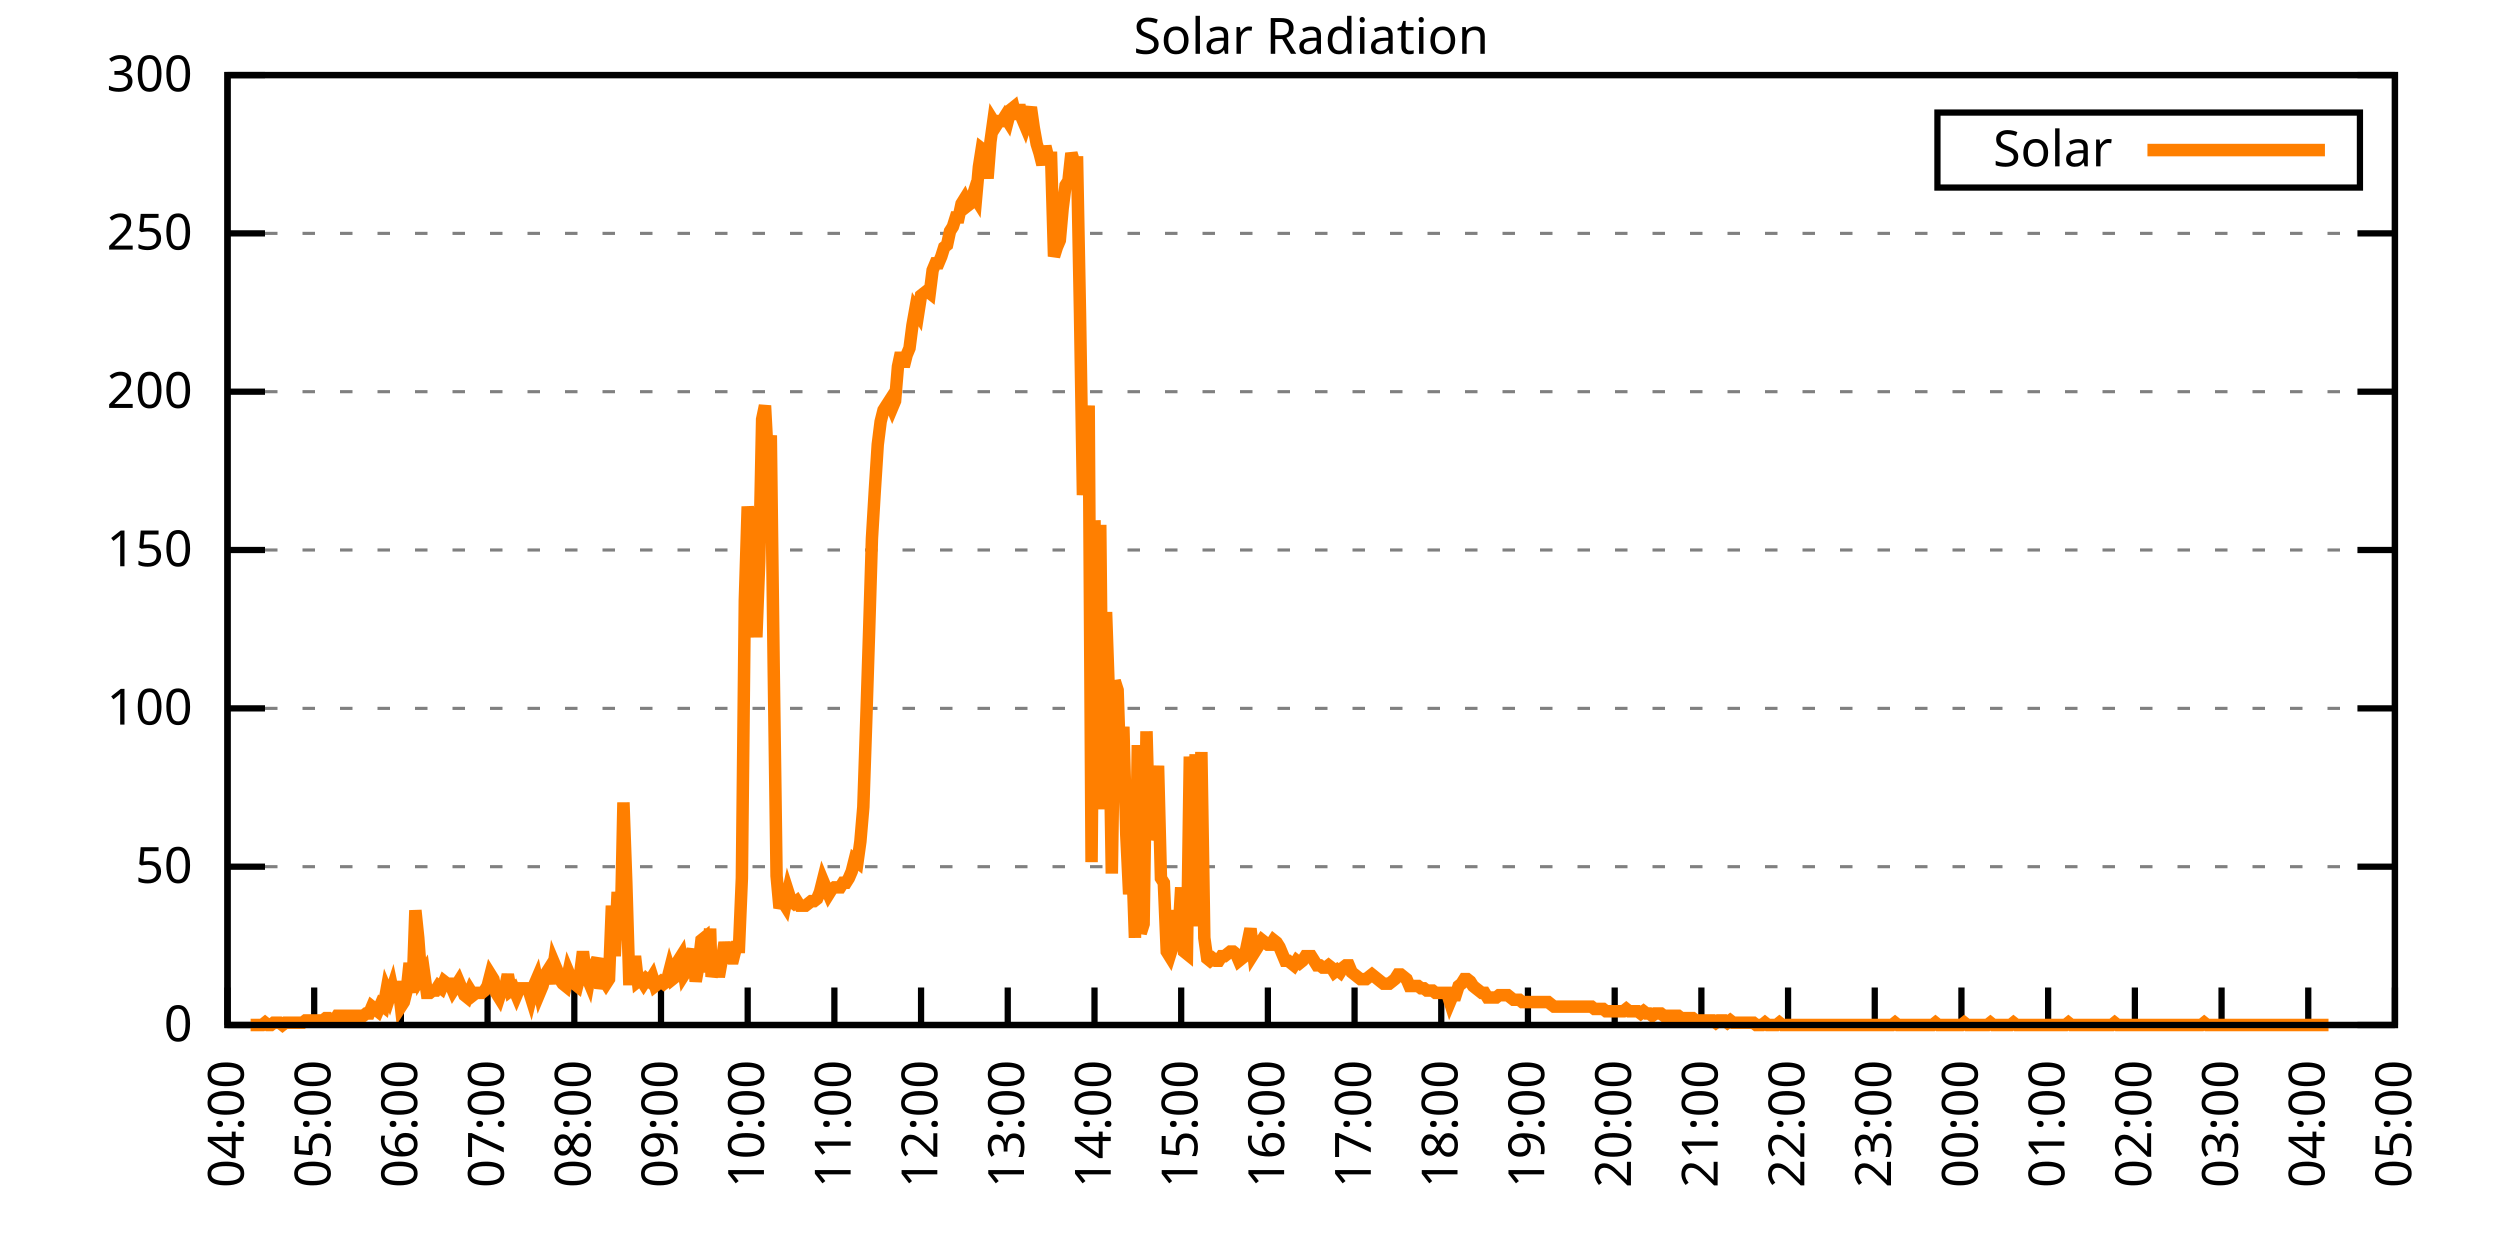
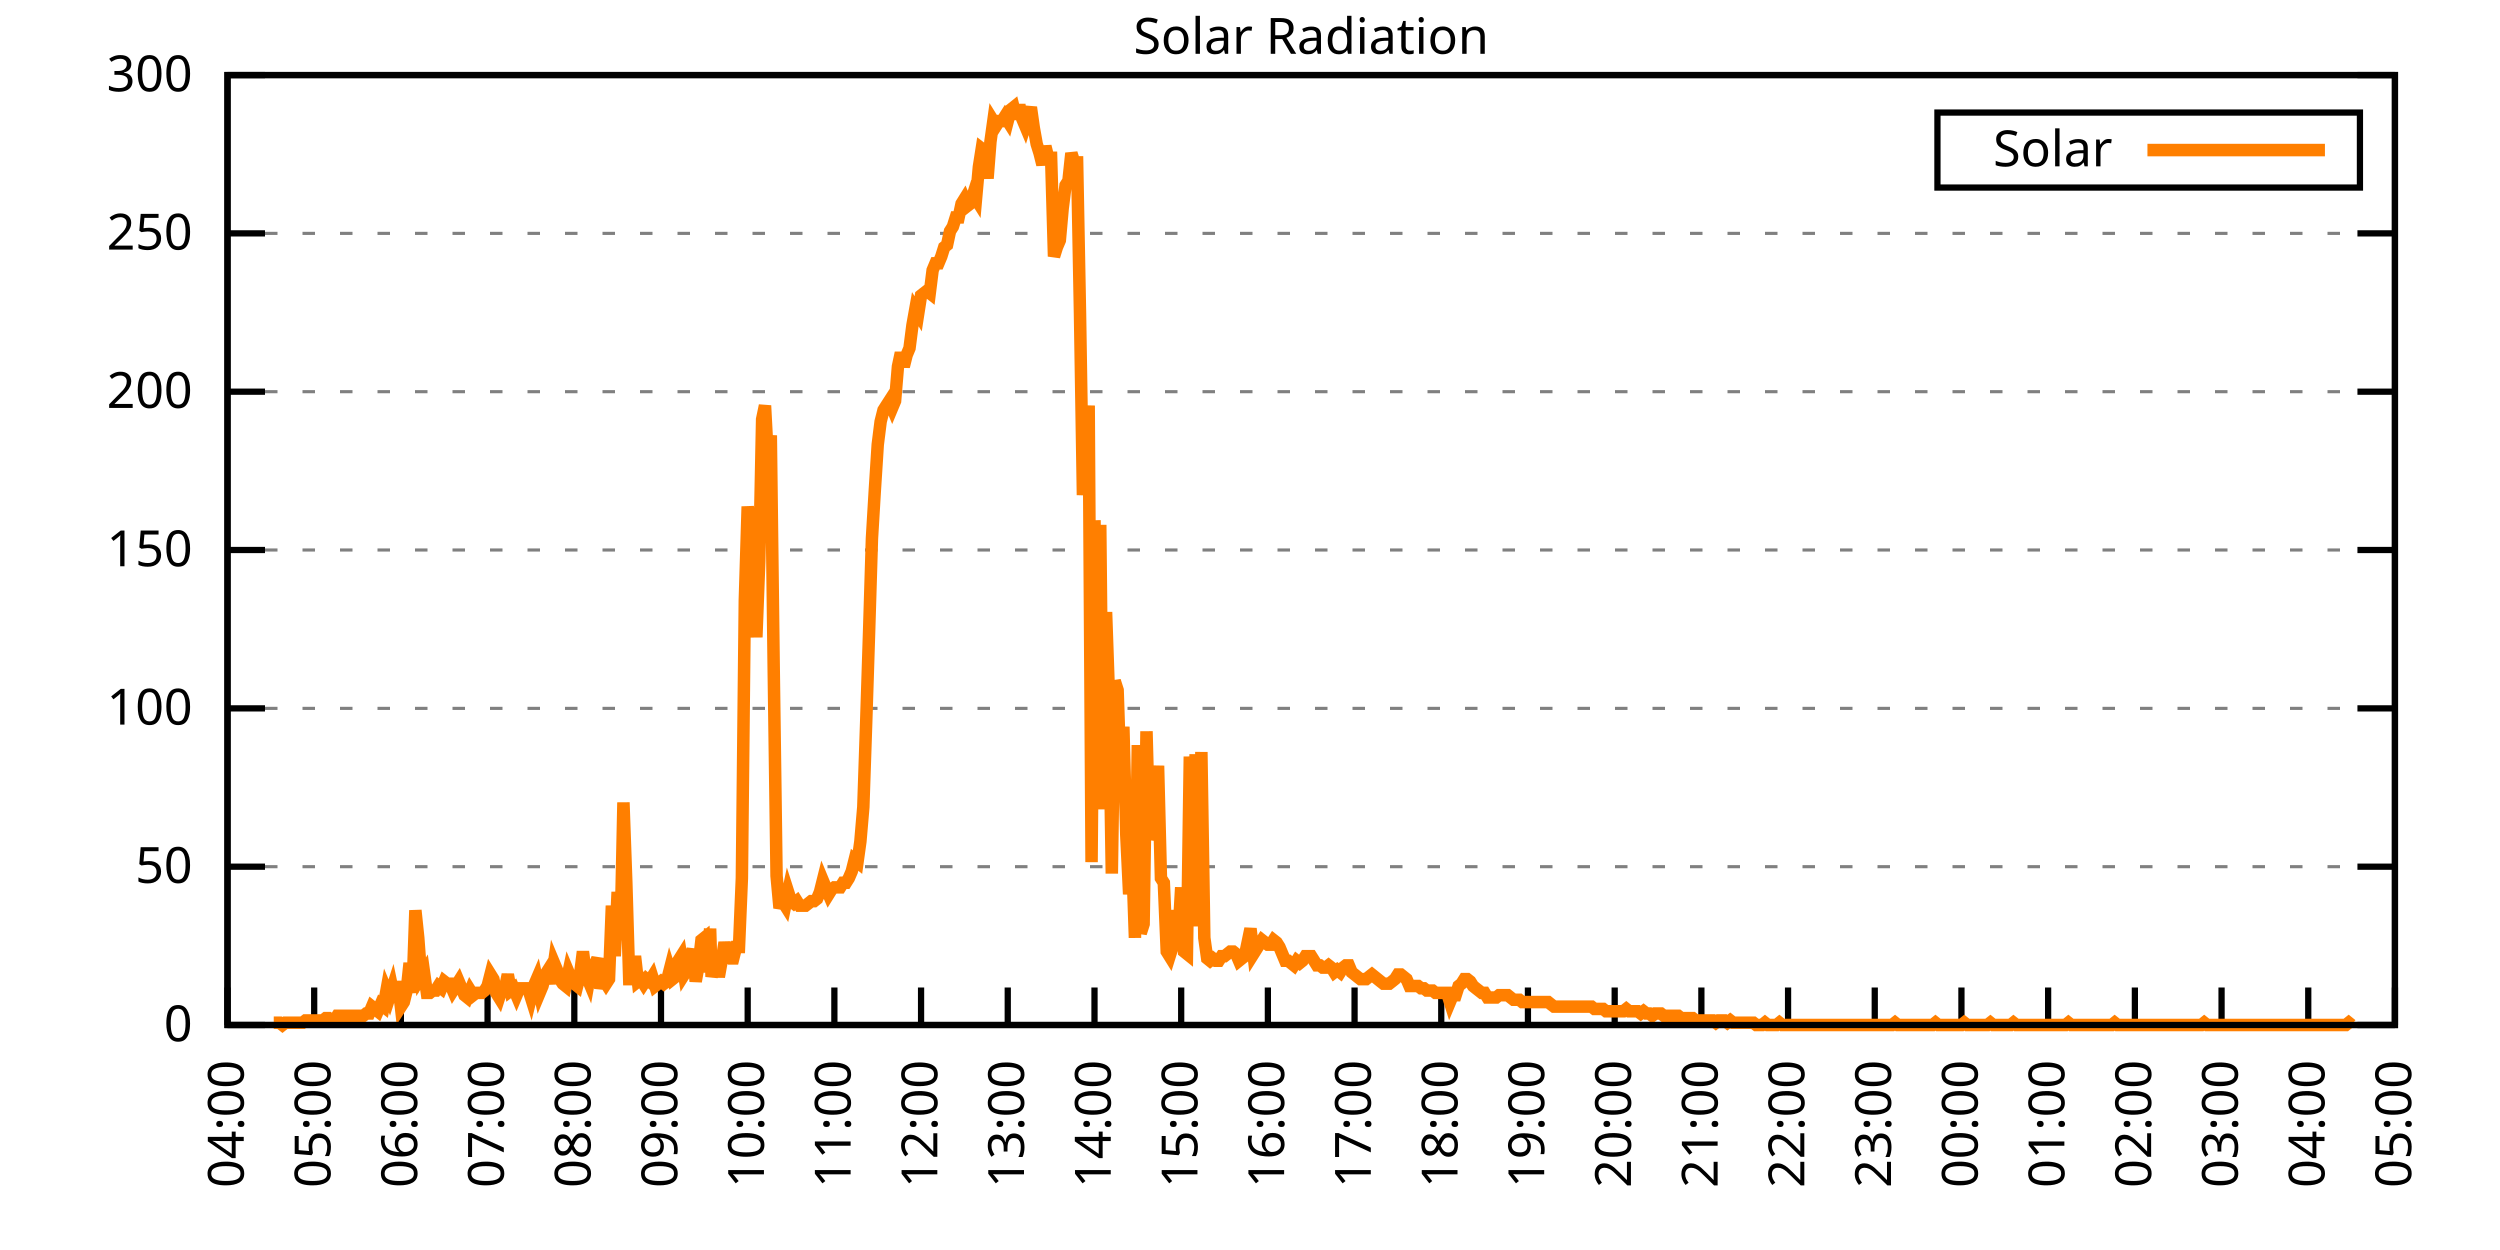
<svg xmlns="http://www.w3.org/2000/svg" xmlns:xlink="http://www.w3.org/1999/xlink" width="400" height="200" viewBox="0 0 400 200">
  <g id="gnuplot_canvas">
    <rect x="0" y="0" width="400" height="200" fill="none" />
    <defs>
      <circle id="gpDot" r="0.5" stroke-width="0.5" stroke="currentColor" />
      <path id="gpPt0" stroke-width="0.333" stroke="currentColor" d="M-1,0 h2 M0,-1 v2" />
      <path id="gpPt1" stroke-width="0.333" stroke="currentColor" d="M-1,-1 L1,1 M1,-1 L-1,1" />
      <path id="gpPt2" stroke-width="0.333" stroke="currentColor" d="M-1,0 L1,0 M0,-1 L0,1 M-1,-1 L1,1 M-1,1 L1,-1" />
      <rect id="gpPt3" stroke-width="0.333" stroke="currentColor" x="-1" y="-1" width="2" height="2" />
      <rect id="gpPt4" stroke-width="0.333" stroke="currentColor" fill="currentColor" x="-1" y="-1" width="2" height="2" />
      <circle id="gpPt5" stroke-width="0.333" stroke="currentColor" cx="0" cy="0" r="1" />
      <use xlink:href="#gpPt5" id="gpPt6" fill="currentColor" stroke="none" />
      <path id="gpPt7" stroke-width="0.333" stroke="currentColor" d="M0,-1.33 L-1.33,0.67 L1.33,0.67 z" />
      <use xlink:href="#gpPt7" id="gpPt8" fill="currentColor" stroke="none" />
      <use xlink:href="#gpPt7" id="gpPt9" stroke="currentColor" transform="rotate(180)" />
      <use xlink:href="#gpPt9" id="gpPt10" fill="currentColor" stroke="none" />
      <use xlink:href="#gpPt3" id="gpPt11" stroke="currentColor" transform="rotate(45)" />
      <use xlink:href="#gpPt11" id="gpPt12" fill="currentColor" stroke="none" />
      <path id="gpPt13" stroke-width="0.333" stroke="currentColor" d="M0,1.330 L1.265,0.411 L0.782,-1.067 L-0.782,-1.076 L-1.265,0.411 z" />
      <use xlink:href="#gpPt13" id="gpPt14" fill="currentColor" stroke="none" />
      <filter id="textbox" filterUnits="objectBoundingBox" x="0" y="0" height="1" width="1">
        <feFlood flood-color="white" flood-opacity="1" result="bgnd" />
        <feComposite in="SourceGraphic" in2="bgnd" operator="atop" />
      </filter>
      <filter id="greybox" filterUnits="objectBoundingBox" x="0" y="0" height="1" width="1">
        <feFlood flood-color="lightgrey" flood-opacity="1" result="grey" />
        <feComposite in="SourceGraphic" in2="grey" operator="atop" />
      </filter>
    </defs>
    <g fill="none" color="white" stroke="currentColor" stroke-width="1.00" stroke-linecap="butt" stroke-linejoin="miter">
</g>
    <g fill="none" color="black" stroke="currentColor" stroke-width="1.00" stroke-linecap="butt" stroke-linejoin="miter">
      <g stroke="none" shape-rendering="crispEdges">
        <polygon fill="rgb(255, 255, 255)" points="36.40,164.00 383.18,164.00 383.18,12.02 36.40,12.02 " />
      </g>
    </g>
    <g fill="none" color="black" stroke="currentColor" stroke-width="1.00" stroke-linecap="butt" stroke-linejoin="miter">
</g>
    <g fill="none" color="black" stroke="black" stroke-width="0.50" stroke-linecap="butt" stroke-linejoin="miter">
</g>
    <g fill="none" color="gray" stroke="currentColor" stroke-width="0.50" stroke-linecap="butt" stroke-linejoin="miter">
      <path stroke="gray" stroke-dasharray="2,4" class="gridline" d="M36.40,164.00 L383.19,164.00  " />
    </g>
    <g fill="none" color="gray" stroke="gray" stroke-width="1.00" stroke-linecap="butt" stroke-linejoin="miter">
</g>
    <g fill="none" color="black" stroke="currentColor" stroke-width="1.00" stroke-linecap="butt" stroke-linejoin="miter">
      <path stroke="black" d="M36.40,164.00 L42.40,164.00 M383.19,164.00 L377.19,164.00  " />
      <g transform="translate(30.80,166.60)" stroke="none" fill="black" font-family="Sans" font-size="8.00" text-anchor="end">
        <text>
          <tspan font-family="Sans"> 0</tspan>
        </text>
      </g>
    </g>
    <g fill="none" color="black" stroke="currentColor" stroke-width="1.00" stroke-linecap="butt" stroke-linejoin="miter">
</g>
    <g fill="none" color="black" stroke="black" stroke-width="0.50" stroke-linecap="butt" stroke-linejoin="miter">
</g>
    <g fill="none" color="gray" stroke="currentColor" stroke-width="0.50" stroke-linecap="butt" stroke-linejoin="miter">
      <path stroke="gray" stroke-dasharray="2,4" class="gridline" d="M36.40,138.67 L383.19,138.67  " />
    </g>
    <g fill="none" color="gray" stroke="gray" stroke-width="1.00" stroke-linecap="butt" stroke-linejoin="miter">
</g>
    <g fill="none" color="black" stroke="currentColor" stroke-width="1.00" stroke-linecap="butt" stroke-linejoin="miter">
      <path stroke="black" d="M36.40,138.67 L42.40,138.67 M383.19,138.67 L377.19,138.67  " />
      <g transform="translate(30.80,141.27)" stroke="none" fill="black" font-family="Sans" font-size="8.00" text-anchor="end">
        <text>
          <tspan font-family="Sans"> 50</tspan>
        </text>
      </g>
    </g>
    <g fill="none" color="black" stroke="currentColor" stroke-width="1.00" stroke-linecap="butt" stroke-linejoin="miter">
</g>
    <g fill="none" color="black" stroke="black" stroke-width="0.50" stroke-linecap="butt" stroke-linejoin="miter">
</g>
    <g fill="none" color="gray" stroke="currentColor" stroke-width="0.50" stroke-linecap="butt" stroke-linejoin="miter">
      <path stroke="gray" stroke-dasharray="2,4" class="gridline" d="M36.40,113.34 L383.19,113.34  " />
    </g>
    <g fill="none" color="gray" stroke="gray" stroke-width="1.00" stroke-linecap="butt" stroke-linejoin="miter">
</g>
    <g fill="none" color="black" stroke="currentColor" stroke-width="1.00" stroke-linecap="butt" stroke-linejoin="miter">
      <path stroke="black" d="M36.40,113.34 L42.40,113.34 M383.19,113.34 L377.19,113.34  " />
      <g transform="translate(30.80,115.94)" stroke="none" fill="black" font-family="Sans" font-size="8.00" text-anchor="end">
        <text>
          <tspan font-family="Sans"> 100</tspan>
        </text>
      </g>
    </g>
    <g fill="none" color="black" stroke="currentColor" stroke-width="1.00" stroke-linecap="butt" stroke-linejoin="miter">
</g>
    <g fill="none" color="black" stroke="black" stroke-width="0.50" stroke-linecap="butt" stroke-linejoin="miter">
</g>
    <g fill="none" color="gray" stroke="currentColor" stroke-width="0.50" stroke-linecap="butt" stroke-linejoin="miter">
      <path stroke="gray" stroke-dasharray="2,4" class="gridline" d="M36.40,88.00 L383.19,88.00  " />
    </g>
    <g fill="none" color="gray" stroke="gray" stroke-width="1.00" stroke-linecap="butt" stroke-linejoin="miter">
</g>
    <g fill="none" color="black" stroke="currentColor" stroke-width="1.00" stroke-linecap="butt" stroke-linejoin="miter">
      <path stroke="black" d="M36.40,88.00 L42.40,88.00 M383.19,88.00 L377.19,88.00  " />
      <g transform="translate(30.80,90.60)" stroke="none" fill="black" font-family="Sans" font-size="8.00" text-anchor="end">
        <text>
          <tspan font-family="Sans"> 150</tspan>
        </text>
      </g>
    </g>
    <g fill="none" color="black" stroke="currentColor" stroke-width="1.00" stroke-linecap="butt" stroke-linejoin="miter">
</g>
    <g fill="none" color="black" stroke="black" stroke-width="0.50" stroke-linecap="butt" stroke-linejoin="miter">
</g>
    <g fill="none" color="gray" stroke="currentColor" stroke-width="0.50" stroke-linecap="butt" stroke-linejoin="miter">
      <path stroke="gray" stroke-dasharray="2,4" class="gridline" d="M36.40,62.67 L383.19,62.67  " />
    </g>
    <g fill="none" color="gray" stroke="gray" stroke-width="1.00" stroke-linecap="butt" stroke-linejoin="miter">
</g>
    <g fill="none" color="black" stroke="currentColor" stroke-width="1.00" stroke-linecap="butt" stroke-linejoin="miter">
      <path stroke="black" d="M36.40,62.67 L42.40,62.67 M383.19,62.67 L377.19,62.67  " />
      <g transform="translate(30.80,65.27)" stroke="none" fill="black" font-family="Sans" font-size="8.00" text-anchor="end">
        <text>
          <tspan font-family="Sans"> 200</tspan>
        </text>
      </g>
    </g>
    <g fill="none" color="black" stroke="currentColor" stroke-width="1.00" stroke-linecap="butt" stroke-linejoin="miter">
</g>
    <g fill="none" color="black" stroke="black" stroke-width="0.50" stroke-linecap="butt" stroke-linejoin="miter">
</g>
    <g fill="none" color="gray" stroke="currentColor" stroke-width="0.50" stroke-linecap="butt" stroke-linejoin="miter">
      <path stroke="gray" stroke-dasharray="2,4" class="gridline" d="M36.40,37.34 L383.19,37.34  " />
    </g>
    <g fill="none" color="gray" stroke="gray" stroke-width="1.00" stroke-linecap="butt" stroke-linejoin="miter">
</g>
    <g fill="none" color="black" stroke="currentColor" stroke-width="1.00" stroke-linecap="butt" stroke-linejoin="miter">
      <path stroke="black" d="M36.40,37.34 L42.40,37.34 M383.19,37.34 L377.19,37.34  " />
      <g transform="translate(30.80,39.94)" stroke="none" fill="black" font-family="Sans" font-size="8.00" text-anchor="end">
        <text>
          <tspan font-family="Sans"> 250</tspan>
        </text>
      </g>
    </g>
    <g fill="none" color="black" stroke="currentColor" stroke-width="1.00" stroke-linecap="butt" stroke-linejoin="miter">
</g>
    <g fill="none" color="black" stroke="black" stroke-width="0.50" stroke-linecap="butt" stroke-linejoin="miter">
</g>
    <g fill="none" color="gray" stroke="currentColor" stroke-width="0.50" stroke-linecap="butt" stroke-linejoin="miter">
      <path stroke="gray" stroke-dasharray="2,4" class="gridline" d="M36.40,12.01 L383.19,12.01  " />
    </g>
    <g fill="none" color="gray" stroke="gray" stroke-width="1.00" stroke-linecap="butt" stroke-linejoin="miter">
</g>
    <g fill="none" color="black" stroke="currentColor" stroke-width="1.00" stroke-linecap="butt" stroke-linejoin="miter">
      <path stroke="black" d="M36.40,12.01 L42.40,12.01 M383.19,12.01 L377.19,12.01  " />
      <g transform="translate(30.80,14.61)" stroke="none" fill="black" font-family="Sans" font-size="8.00" text-anchor="end">
        <text>
          <tspan font-family="Sans"> 300</tspan>
        </text>
      </g>
    </g>
    <g fill="none" color="black" stroke="currentColor" stroke-width="1.00" stroke-linecap="butt" stroke-linejoin="miter">
      <path stroke="black" d="M36.40,164.00 L36.40,158.00  " />
      <g transform="translate(39.00,169.60) rotate(270.00)" stroke="none" fill="black" font-family="Sans" font-size="8.00" text-anchor="end">
        <text>
          <tspan font-family="Sans">04:00</tspan>
        </text>
      </g>
    </g>
    <g fill="none" color="black" stroke="currentColor" stroke-width="1.00" stroke-linecap="butt" stroke-linejoin="miter">
      <path stroke="black" d="M50.27,164.00 L50.27,158.00  " />
      <g transform="translate(52.87,169.60) rotate(270.00)" stroke="none" fill="black" font-family="Sans" font-size="8.00" text-anchor="end">
        <text>
          <tspan font-family="Sans">05:00</tspan>
        </text>
      </g>
    </g>
    <g fill="none" color="black" stroke="currentColor" stroke-width="1.00" stroke-linecap="butt" stroke-linejoin="miter">
      <path stroke="black" d="M64.14,164.00 L64.14,158.00  " />
      <g transform="translate(66.74,169.60) rotate(270.00)" stroke="none" fill="black" font-family="Sans" font-size="8.00" text-anchor="end">
        <text>
          <tspan font-family="Sans">06:00</tspan>
        </text>
      </g>
    </g>
    <g fill="none" color="black" stroke="currentColor" stroke-width="1.00" stroke-linecap="butt" stroke-linejoin="miter">
      <path stroke="black" d="M78.01,164.00 L78.01,158.00  " />
      <g transform="translate(80.61,169.60) rotate(270.00)" stroke="none" fill="black" font-family="Sans" font-size="8.00" text-anchor="end">
        <text>
          <tspan font-family="Sans">07:00</tspan>
        </text>
      </g>
    </g>
    <g fill="none" color="black" stroke="currentColor" stroke-width="1.00" stroke-linecap="butt" stroke-linejoin="miter">
      <path stroke="black" d="M91.89,164.00 L91.89,158.00  " />
      <g transform="translate(94.49,169.60) rotate(270.00)" stroke="none" fill="black" font-family="Sans" font-size="8.00" text-anchor="end">
        <text>
          <tspan font-family="Sans">08:00</tspan>
        </text>
      </g>
    </g>
    <g fill="none" color="black" stroke="currentColor" stroke-width="1.00" stroke-linecap="butt" stroke-linejoin="miter">
      <path stroke="black" d="M105.76,164.00 L105.76,158.00  " />
      <g transform="translate(108.36,169.60) rotate(270.00)" stroke="none" fill="black" font-family="Sans" font-size="8.00" text-anchor="end">
        <text>
          <tspan font-family="Sans">09:00</tspan>
        </text>
      </g>
    </g>
    <g fill="none" color="black" stroke="currentColor" stroke-width="1.00" stroke-linecap="butt" stroke-linejoin="miter">
      <path stroke="black" d="M119.63,164.00 L119.63,158.00  " />
      <g transform="translate(122.23,169.60) rotate(270.00)" stroke="none" fill="black" font-family="Sans" font-size="8.00" text-anchor="end">
        <text>
          <tspan font-family="Sans">10:00</tspan>
        </text>
      </g>
    </g>
    <g fill="none" color="black" stroke="currentColor" stroke-width="1.00" stroke-linecap="butt" stroke-linejoin="miter">
      <path stroke="black" d="M133.50,164.00 L133.50,158.00  " />
      <g transform="translate(136.10,169.60) rotate(270.00)" stroke="none" fill="black" font-family="Sans" font-size="8.00" text-anchor="end">
        <text>
          <tspan font-family="Sans">11:00</tspan>
        </text>
      </g>
    </g>
    <g fill="none" color="black" stroke="currentColor" stroke-width="1.00" stroke-linecap="butt" stroke-linejoin="miter">
      <path stroke="black" d="M147.37,164.00 L147.37,158.00  " />
      <g transform="translate(149.97,169.60) rotate(270.00)" stroke="none" fill="black" font-family="Sans" font-size="8.00" text-anchor="end">
        <text>
          <tspan font-family="Sans">12:00</tspan>
        </text>
      </g>
    </g>
    <g fill="none" color="black" stroke="currentColor" stroke-width="1.00" stroke-linecap="butt" stroke-linejoin="miter">
      <path stroke="black" d="M161.24,164.00 L161.24,158.00  " />
      <g transform="translate(163.84,169.60) rotate(270.00)" stroke="none" fill="black" font-family="Sans" font-size="8.00" text-anchor="end">
        <text>
          <tspan font-family="Sans">13:00</tspan>
        </text>
      </g>
    </g>
    <g fill="none" color="black" stroke="currentColor" stroke-width="1.00" stroke-linecap="butt" stroke-linejoin="miter">
      <path stroke="black" d="M175.12,164.00 L175.12,158.00  " />
      <g transform="translate(177.72,169.60) rotate(270.00)" stroke="none" fill="black" font-family="Sans" font-size="8.00" text-anchor="end">
        <text>
          <tspan font-family="Sans">14:00</tspan>
        </text>
      </g>
    </g>
    <g fill="none" color="black" stroke="currentColor" stroke-width="1.00" stroke-linecap="butt" stroke-linejoin="miter">
      <path stroke="black" d="M188.99,164.00 L188.99,158.00  " />
      <g transform="translate(191.59,169.60) rotate(270.00)" stroke="none" fill="black" font-family="Sans" font-size="8.00" text-anchor="end">
        <text>
          <tspan font-family="Sans">15:00</tspan>
        </text>
      </g>
    </g>
    <g fill="none" color="black" stroke="currentColor" stroke-width="1.00" stroke-linecap="butt" stroke-linejoin="miter">
      <path stroke="black" d="M202.86,164.00 L202.86,158.00  " />
      <g transform="translate(205.46,169.60) rotate(270.00)" stroke="none" fill="black" font-family="Sans" font-size="8.00" text-anchor="end">
        <text>
          <tspan font-family="Sans">16:00</tspan>
        </text>
      </g>
    </g>
    <g fill="none" color="black" stroke="currentColor" stroke-width="1.00" stroke-linecap="butt" stroke-linejoin="miter">
      <path stroke="black" d="M216.73,164.00 L216.73,158.00  " />
      <g transform="translate(219.33,169.60) rotate(270.00)" stroke="none" fill="black" font-family="Sans" font-size="8.00" text-anchor="end">
        <text>
          <tspan font-family="Sans">17:00</tspan>
        </text>
      </g>
    </g>
    <g fill="none" color="black" stroke="currentColor" stroke-width="1.00" stroke-linecap="butt" stroke-linejoin="miter">
      <path stroke="black" d="M230.60,164.00 L230.60,158.00  " />
      <g transform="translate(233.20,169.60) rotate(270.00)" stroke="none" fill="black" font-family="Sans" font-size="8.00" text-anchor="end">
        <text>
          <tspan font-family="Sans">18:00</tspan>
        </text>
      </g>
    </g>
    <g fill="none" color="black" stroke="currentColor" stroke-width="1.00" stroke-linecap="butt" stroke-linejoin="miter">
      <path stroke="black" d="M244.47,164.00 L244.47,158.00  " />
      <g transform="translate(247.07,169.60) rotate(270.00)" stroke="none" fill="black" font-family="Sans" font-size="8.00" text-anchor="end">
        <text>
          <tspan font-family="Sans">19:00</tspan>
        </text>
      </g>
    </g>
    <g fill="none" color="black" stroke="currentColor" stroke-width="1.00" stroke-linecap="butt" stroke-linejoin="miter">
      <path stroke="black" d="M258.35,164.00 L258.35,158.00  " />
      <g transform="translate(260.95,169.60) rotate(270.00)" stroke="none" fill="black" font-family="Sans" font-size="8.00" text-anchor="end">
        <text>
          <tspan font-family="Sans">20:00</tspan>
        </text>
      </g>
    </g>
    <g fill="none" color="black" stroke="currentColor" stroke-width="1.00" stroke-linecap="butt" stroke-linejoin="miter">
      <path stroke="black" d="M272.22,164.00 L272.22,158.00  " />
      <g transform="translate(274.82,169.60) rotate(270.00)" stroke="none" fill="black" font-family="Sans" font-size="8.00" text-anchor="end">
        <text>
          <tspan font-family="Sans">21:00</tspan>
        </text>
      </g>
    </g>
    <g fill="none" color="black" stroke="currentColor" stroke-width="1.00" stroke-linecap="butt" stroke-linejoin="miter">
      <path stroke="black" d="M286.09,164.00 L286.09,158.00  " />
      <g transform="translate(288.69,169.60) rotate(270.00)" stroke="none" fill="black" font-family="Sans" font-size="8.00" text-anchor="end">
        <text>
          <tspan font-family="Sans">22:00</tspan>
        </text>
      </g>
    </g>
    <g fill="none" color="black" stroke="currentColor" stroke-width="1.00" stroke-linecap="butt" stroke-linejoin="miter">
      <path stroke="black" d="M299.96,164.00 L299.96,158.00  " />
      <g transform="translate(302.56,169.60) rotate(270.00)" stroke="none" fill="black" font-family="Sans" font-size="8.00" text-anchor="end">
        <text>
          <tspan font-family="Sans">23:00</tspan>
        </text>
      </g>
    </g>
    <g fill="none" color="black" stroke="currentColor" stroke-width="1.00" stroke-linecap="butt" stroke-linejoin="miter">
      <path stroke="black" d="M313.83,164.00 L313.83,158.00  " />
      <g transform="translate(316.43,169.60) rotate(270.00)" stroke="none" fill="black" font-family="Sans" font-size="8.00" text-anchor="end">
        <text>
          <tspan font-family="Sans">00:00</tspan>
        </text>
      </g>
    </g>
    <g fill="none" color="black" stroke="currentColor" stroke-width="1.00" stroke-linecap="butt" stroke-linejoin="miter">
      <path stroke="black" d="M327.70,164.00 L327.70,158.00  " />
      <g transform="translate(330.30,169.60) rotate(270.00)" stroke="none" fill="black" font-family="Sans" font-size="8.00" text-anchor="end">
        <text>
          <tspan font-family="Sans">01:00</tspan>
        </text>
      </g>
    </g>
    <g fill="none" color="black" stroke="currentColor" stroke-width="1.00" stroke-linecap="butt" stroke-linejoin="miter">
      <path stroke="black" d="M341.58,164.00 L341.58,158.00  " />
      <g transform="translate(344.18,169.60) rotate(270.00)" stroke="none" fill="black" font-family="Sans" font-size="8.00" text-anchor="end">
        <text>
          <tspan font-family="Sans">02:00</tspan>
        </text>
      </g>
    </g>
    <g fill="none" color="black" stroke="currentColor" stroke-width="1.00" stroke-linecap="butt" stroke-linejoin="miter">
      <path stroke="black" d="M355.45,164.00 L355.45,158.00  " />
      <g transform="translate(358.05,169.60) rotate(270.00)" stroke="none" fill="black" font-family="Sans" font-size="8.00" text-anchor="end">
        <text>
          <tspan font-family="Sans">03:00</tspan>
        </text>
      </g>
    </g>
    <g fill="none" color="black" stroke="currentColor" stroke-width="1.00" stroke-linecap="butt" stroke-linejoin="miter">
      <path stroke="black" d="M369.32,164.00 L369.32,158.00  " />
      <g transform="translate(371.92,169.60) rotate(270.00)" stroke="none" fill="black" font-family="Sans" font-size="8.00" text-anchor="end">
        <text>
          <tspan font-family="Sans">04:00</tspan>
        </text>
      </g>
    </g>
    <g fill="none" color="black" stroke="currentColor" stroke-width="1.00" stroke-linecap="butt" stroke-linejoin="miter">
      <path stroke="black" d="M383.19,164.00 L383.19,158.00  " />
      <g transform="translate(385.79,169.60) rotate(270.00)" stroke="none" fill="black" font-family="Sans" font-size="8.00" text-anchor="end">
        <text>
          <tspan font-family="Sans">05:00</tspan>
        </text>
      </g>
    </g>
    <g fill="none" color="black" stroke="currentColor" stroke-width="1.00" stroke-linecap="butt" stroke-linejoin="miter">
</g>
    <g fill="none" color="black" stroke="currentColor" stroke-width="1.00" stroke-linecap="butt" stroke-linejoin="miter">
      <path stroke="black" d="M36.40,12.01 L36.40,164.00 L383.19,164.00 L383.19,12.01 L36.40,12.01 Z  " />
    </g>
    <g fill="none" color="black" stroke="currentColor" stroke-width="1.00" stroke-linecap="butt" stroke-linejoin="miter">
</g>
    <g fill="none" color="black" stroke="currentColor" stroke-width="1.00" stroke-linecap="butt" stroke-linejoin="miter">
      <path stroke="black" d="M309.99,30.01 L309.99,18.01 L377.59,18.01 L377.59,30.01 L309.99,30.01 Z  " />
    </g>
    <g id="Solar_Radiation_plot_1">
      <g fill="none" color="white" stroke="black" stroke-width="2.00" stroke-linecap="butt" stroke-linejoin="miter">
</g>
      <g fill="none" color="black" stroke="currentColor" stroke-width="2.00" stroke-linecap="butt" stroke-linejoin="miter">
        <g transform="translate(337.99,26.61)" stroke="none" fill="black" font-family="Sans" font-size="8.00" text-anchor="end">
          <text>
            <tspan font-family="Sans">Solar</tspan>
          </text>
        </g>
      </g>
      <g fill="none" color="black" stroke="currentColor" stroke-width="2.00" stroke-linecap="butt" stroke-linejoin="miter">
-         <path stroke="rgb(255, 127,   0)" d="M343.59,24.01 L371.99,24.01 M40.10,164.00 L40.56,164.00 L41.02,164.00 L41.49,164.00 L41.95,164.00 L42.41,163.63   L42.87,164.00 L43.34,164.00 L43.80,163.63 L44.26,163.63 L44.72,163.63 L45.19,164.00 L45.65,163.63 L46.11,163.63   L46.57,163.63 L47.03,163.63 L47.50,163.63 L47.96,163.63 L48.42,163.63 L48.88,163.27 L49.35,163.27 L49.81,163.27   L50.27,163.27 L50.73,163.27 L51.20,163.27 L51.66,163.27 L52.12,162.90 L52.58,162.90 L53.05,163.27 L53.51,163.27   L53.97,162.53 L54.43,162.53 L54.90,162.53 L55.36,162.53 L55.82,162.53 L56.28,162.53 L56.75,162.53 L57.21,162.53   L57.67,162.53 L58.13,162.53 L58.59,162.16 L59.06,162.16 L59.52,161.06 L59.98,161.43 L60.44,161.80 L60.91,160.70   L61.37,161.06 L61.83,158.49 L62.29,159.60 L62.76,158.13 L63.22,160.33 L63.68,157.03 L64.14,161.06 L64.61,160.33   L65.07,158.49 L65.53,154.09 L65.99,158.86 L66.46,145.65 L66.92,150.05 L67.38,156.29 L67.84,155.56 L68.30,158.86   L68.77,158.86 L69.23,158.49 L69.69,158.49 L70.15,157.76 L70.62,158.13 L71.08,157.03 L71.54,157.39 L72.00,157.39   L72.47,158.49 L72.93,157.76 L73.39,157.03 L73.85,158.13 L74.32,159.23 L74.78,159.60 L75.24,158.49 L75.70,159.23   L76.17,158.86 L76.63,158.86 L77.09,158.86 L77.55,158.49 L78.01,157.76 L78.48,155.92 L78.94,156.66 L79.40,158.86   L79.86,159.60 L80.33,158.13 L80.79,158.13 L81.25,155.92 L81.71,158.49 L82.18,158.13 L82.64,159.23 L83.10,158.13   L83.56,158.13 L84.03,158.13 L84.49,158.13 L84.95,159.60 L85.41,157.76 L85.88,156.66 L86.34,158.86 L86.80,157.76   L87.26,155.92 L87.72,155.19 L88.19,157.39 L88.65,154.09 L89.11,155.19 L89.57,156.66 L90.04,157.39 L90.50,157.76   L90.96,155.56 L91.42,156.66 L91.89,157.39 L92.35,157.76 L92.81,155.92 L93.27,152.25 L93.74,155.92 L94.20,157.03   L94.66,154.46 L95.12,154.46 L95.59,153.35 L96.05,158.13 L96.51,156.66 L96.97,157.39 L97.44,156.66 L97.90,144.91   L98.36,152.99 L98.82,142.71 L99.28,150.42 L99.75,128.39 L100.21,141.24 L100.67,156.66 L101.13,156.66 L101.60,152.99   L102.06,157.03 L102.52,156.66 L102.98,157.39 L103.45,156.66 L103.91,157.03 L104.37,156.29 L104.83,157.76 L105.30,157.39   L105.76,157.03 L106.22,157.39 L106.68,157.03 L107.15,155.19 L107.61,156.66 L108.07,156.29 L108.53,153.72 L108.99,152.99   L109.46,155.92 L109.92,155.19 L110.38,153.35 L110.84,151.89 L111.31,157.03 L111.77,154.46 L112.23,150.42 L112.69,150.05   L113.16,155.56 L113.62,148.58 L113.85,156.29 L114.54,153.35 L115.01,156.29 L115.47,153.72 L115.93,150.79 L116.39,152.99   L116.86,153.35 L117.32,153.35 L117.78,151.52 L118.24,151.52 L118.70,140.51 L119.17,96.09 L119.63,81.04 L120.09,85.45   L120.55,93.52 L121.02,101.96 L121.48,89.85 L121.94,67.09 L122.40,64.89 L122.87,73.70 L123.33,69.66 L123.79,106.74   L124.25,140.14 L124.72,145.28 L125.18,144.18 L125.64,144.91 L126.10,142.71 L126.57,144.18 L127.03,144.55 L127.49,144.18   L127.95,144.91 L128.41,144.91 L128.88,144.91 L129.34,144.55 L129.80,144.18 L130.26,144.18 L130.73,143.81 L131.19,142.71   L131.65,140.87 L132.11,141.98 L132.58,143.08 L133.04,142.34 L133.50,141.98 L133.96,141.98 L134.43,141.98 L134.89,141.24   L135.35,141.24 L135.81,140.51 L136.28,139.41 L136.74,137.57 L137.20,137.94 L137.66,134.63 L138.13,129.13 L138.59,115.55   L139.05,101.23 L139.51,86.18 L139.97,78.47 L140.44,71.13 L140.90,67.46 L141.36,65.62 L141.82,64.89 L142.29,64.16   L142.75,65.26 L143.21,64.16 L143.67,58.65 L144.14,56.45 L144.60,58.65 L145.06,56.81 L145.52,55.71 L145.99,52.04   L146.45,49.47 L146.91,50.21 L147.37,47.27 L147.84,46.90 L148.30,46.54 L148.76,46.90 L149.22,43.23 L149.68,42.13   L150.15,42.13 L150.61,41.03 L151.07,39.56 L151.53,39.19 L152.00,36.99 L152.46,36.26 L152.92,34.79 L153.38,34.79   L153.85,32.59 L154.31,31.85 L154.77,32.95 L155.23,32.59 L155.70,31.12 L156.16,31.85 L156.62,26.71 L157.08,23.78   L157.55,24.14 L158.01,28.55 L158.47,22.68 L158.93,19.37 L159.39,20.11 L159.86,19.37 L160.32,19.37 L160.78,18.64   L161.24,19.37 L161.71,17.54 L162.17,17.17 L162.63,19.01 L163.09,16.80 L163.56,19.01 L164.02,20.11 L164.48,18.64   L164.94,17.17 L165.41,20.47 L165.87,23.04 L166.33,24.51 L166.79,26.35 L167.26,23.41 L167.72,25.25 L168.18,25.25   L168.64,41.03 L169.10,39.56 L169.57,38.46 L170.03,33.32 L170.49,29.65 L170.95,28.92 L171.42,24.51 L171.88,25.98   L172.34,25.98 L172.80,50.21 L173.27,79.21 L173.73,73.33 L174.19,64.89 L174.65,137.94 L175.12,83.24 L175.58,113.34   L176.04,83.98 L176.50,129.49 L176.97,97.93 L177.43,111.14 L177.89,139.77 L178.35,108.94 L178.82,110.41 L179.28,124.36   L179.74,116.28 L180.20,133.53 L180.66,143.08 L181.13,136.84 L181.59,150.05 L182.05,119.22 L182.51,149.32 L182.98,147.85   L183.44,117.01 L183.90,134.27 L184.36,132.80 L184.83,129.86 L185.29,122.52 L185.75,140.51 L186.21,141.24 L186.68,152.25   L187.14,152.99 L187.60,151.52 L188.06,145.65 L188.53,150.05 L188.99,141.98 L189.45,152.25 L189.91,152.62 L190.37,121.05   L190.84,136.10 L191.30,120.69 L191.76,148.22 L192.22,120.32 L192.69,150.05 L193.15,153.35 L193.61,153.72 L194.07,153.35   L194.54,153.72 L195.00,153.72 L195.46,152.99 L195.92,152.99 L196.39,152.62 L196.85,152.25 L197.31,152.25 L197.77,152.62   L198.24,153.72 L198.70,153.35 L199.16,152.99 L199.62,150.79 L200.08,148.58 L200.55,152.62 L201.01,151.89 L201.47,151.15   L201.93,150.42 L202.40,150.79 L202.86,151.15 L203.32,151.15 L203.78,150.42 L204.25,150.79 L204.71,151.52 L205.17,152.62   L205.63,153.72 L206.10,153.72 L206.56,154.09 L207.02,154.46 L207.48,153.72 L207.95,154.09 L208.41,153.72 L208.87,152.99   L209.33,152.99 L209.80,152.99 L210.26,153.72 L210.72,154.46 L211.18,154.46 L211.64,154.82 L212.11,154.82 L212.57,154.46   L213.03,154.82 L213.49,155.56 L213.96,155.19 L214.42,155.56 L214.88,154.82 L215.34,154.46 L215.81,154.46 L216.27,155.56   L216.73,155.92 L217.19,156.29 L217.66,156.66 L218.12,156.66 L218.58,156.66 L219.04,156.29 L219.51,155.92 L219.97,156.29   L220.43,156.66 L220.89,157.03 L221.35,157.39 L221.82,157.39 L222.28,157.39 L222.74,157.03 L223.20,156.66 L223.67,155.92   L224.13,155.92 L224.59,156.29 L225.05,156.66 L225.52,157.76 L225.98,157.76 L226.44,157.76 L226.90,157.76 L227.37,158.13   L227.83,158.13 L228.29,158.49 L228.75,158.49 L229.22,158.49 L229.68,158.86 L230.14,158.86 L230.60,158.86 L231.06,158.86   L231.53,158.86 L231.99,160.33 L232.45,159.23 L232.91,159.23 L233.38,157.76 L233.84,157.39 L234.30,156.66 L234.76,156.66   L235.23,157.03 L235.69,157.76 L236.15,158.13 L236.61,158.49 L237.08,158.86 L237.54,158.86 L238.00,159.60 L238.46,159.60   L238.93,159.60 L239.39,159.60 L239.85,159.23 L240.31,159.23 L240.77,159.23 L241.24,159.23 L241.70,159.60 L242.16,159.96   L242.62,159.96 L243.09,159.96 L243.55,160.33 L244.01,160.33 L244.47,160.33 L244.94,160.33 L245.40,160.33 L245.86,160.33   L246.32,160.33 L246.79,160.33 L247.25,160.33 L247.71,160.33 L248.17,160.70 L248.64,161.06 L249.10,161.06 L249.56,161.06   L250.02,161.06 L250.49,161.06 L250.95,161.06 L251.41,161.06 L251.87,161.06 L252.33,161.06 L252.80,161.06 L253.26,161.06   L253.72,161.06 L254.18,161.06 L254.65,161.06 L255.11,161.43 L255.57,161.43 L256.03,161.43 L256.50,161.43 L256.96,161.80   L257.42,161.80 L257.88,161.80 L258.35,161.80 L258.81,161.80 L259.27,161.80 L259.73,161.80 L260.20,161.43 L260.66,161.80   L261.12,161.80 L261.58,161.80 L262.04,161.80 L262.51,162.16 L262.97,161.80 L263.43,162.16 L263.89,162.16 L264.36,162.53   L264.82,162.16 L265.28,162.16 L265.74,162.16 L266.21,162.53 L266.67,162.53 L267.13,162.53 L267.59,162.53 L268.06,162.53   L268.52,162.53 L268.98,162.90 L269.44,162.90 L269.91,162.90 L270.37,162.90 L270.83,162.90 L271.29,163.27 L271.75,163.27   L272.22,163.27 L272.68,163.27 L273.14,163.27 L273.60,163.27 L274.07,163.27 L274.53,163.63 L274.99,163.27 L275.45,163.27   L275.92,163.27 L276.38,163.63 L276.84,163.27 L277.30,163.63 L277.77,163.63 L278.23,163.63 L278.69,163.63 L279.15,163.63   L279.62,163.63 L280.08,163.63 L280.54,163.63 L281.00,164.00 L281.46,164.00 L281.93,164.00 L282.39,163.63 L282.85,164.00   L283.31,164.00 L283.78,164.00 L284.24,164.00 L284.70,163.63 L285.16,164.00 L285.63,164.00 L286.09,164.00 L286.55,164.00   L287.01,164.00 L287.48,164.00 L287.94,164.00 L288.40,164.00 L288.86,164.00 L289.33,164.00 L289.79,164.00 L290.25,164.00   L290.71,164.00 L291.18,164.00 L291.64,164.00 L292.10,164.00 L292.56,164.00 L293.02,164.00 L293.49,164.00 L293.95,164.00   L294.41,164.00 L294.87,164.00 L295.34,164.00 L295.80,164.00 L296.26,164.00 L296.72,164.00 L297.19,164.00 L297.65,164.00   L298.11,164.00 L298.57,164.00 L299.04,164.00 L299.50,164.00 L299.96,164.00 L300.42,164.00 L300.89,164.00 L301.35,164.00   L301.81,164.00 L302.27,164.00 L302.73,164.00 L303.20,163.63 L303.66,164.00 L304.12,164.00 L304.58,164.00 L305.05,164.00   L305.51,164.00 L305.97,164.00 L306.43,164.00 L306.90,164.00 L307.36,164.00 L307.82,164.00 L308.28,164.00 L308.75,164.00   L309.21,164.00 L309.67,163.63 L310.13,164.00 L310.60,164.00 L311.06,164.00 L311.52,164.00 L311.98,164.00 L312.44,164.00   L312.91,164.00 L313.37,164.00 L313.83,164.00 L314.29,163.63 L314.76,164.00 L315.22,164.00 L315.68,164.00 L316.14,164.00   L316.61,164.00 L317.07,164.00 L317.53,164.00 L317.99,164.00 L318.46,163.63 L318.92,164.00 L319.38,164.00 L319.84,164.00   L320.31,164.00 L320.77,164.00 L321.23,164.00 L321.69,164.00 L322.15,163.63 L322.62,164.00 L323.08,164.00 L323.54,164.00   L324.00,164.00 L324.47,164.00 L324.93,164.00 L325.39,164.00 L325.85,164.00 L326.32,164.00 L326.78,164.00 L327.24,164.00   L327.70,164.00 L328.17,164.00 L328.63,164.00 L329.09,164.00 L329.55,164.00 L330.02,164.00 L330.48,164.00 L330.94,163.63   L331.40,164.00 L331.87,164.00 L332.33,164.00 L332.79,164.00 L333.25,164.00 L333.71,164.00 L334.18,164.00 L334.64,164.00   L335.10,164.00 L335.56,164.00 L336.03,164.00 L336.49,164.00 L336.95,164.00 L337.41,164.00 L337.88,164.00 L338.34,163.63   L338.80,164.00 L339.26,164.00 L339.73,164.00 L340.19,164.00 L340.65,164.00 L341.11,164.00 L341.58,164.00 L342.04,164.00   L342.50,164.00 L342.96,164.00 L343.42,164.00 L343.89,164.00 L344.35,164.00 L344.81,164.00 L345.27,164.00 L345.74,164.00   L346.20,164.00 L346.66,164.00 L347.12,164.00 L347.59,164.00 L348.05,164.00 L348.51,164.00 L348.97,164.00 L349.44,164.00   L349.90,164.00 L350.36,164.00 L350.82,164.00 L351.29,164.00 L351.75,164.00 L352.21,164.00 L352.67,163.63 L353.13,164.00   L353.60,164.00 L354.06,164.00 L354.52,164.00 L354.98,164.00 L355.45,164.00 L355.91,164.00 L356.37,164.00 L356.83,164.00   L357.30,164.00 L357.76,164.00 L358.22,164.00 L358.68,164.00 L359.15,164.00 L359.61,164.00 L360.07,164.00 L360.53,164.00   L361.00,164.00 L361.46,164.00 L361.92,164.00 L362.38,164.00 L362.84,164.00 L363.31,164.00 L363.77,164.00 L364.23,164.00   L364.69,164.00 L365.16,164.00 L365.62,164.00 L366.08,164.00 L366.54,164.00 L367.01,164.00 L367.47,164.00 L367.93,164.00   L368.39,164.00 L368.86,164.00 L369.32,164.00 L369.78,164.00 L370.24,164.00 L370.71,164.00 L371.17,164.00 L371.63,164.00   L372.09,164.00 L372.56,164.00  " />
+         <path stroke="rgb(255, 127,   0)" d="M343.59,24.01 L371.99,24.01 M43.80,163.63 L44.26,163.63 L44.72,163.63 L45.19,164.00 L45.65,163.63 L46.11,163.63   L46.57,163.63 L47.03,163.63 L47.50,163.63 L47.96,163.63 L48.42,163.63 L48.88,163.27 L49.35,163.27 L49.81,163.27   L50.27,163.27 L50.73,163.27 L51.20,163.27 L51.66,163.27 L52.12,162.90 L52.58,162.90 L53.05,163.27 L53.51,163.27   L53.97,162.53 L54.43,162.53 L54.90,162.53 L55.36,162.53 L55.82,162.53 L56.28,162.53 L56.75,162.53 L57.21,162.53   L57.67,162.53 L58.13,162.53 L58.59,162.16 L59.06,162.16 L59.52,161.06 L59.98,161.43 L60.44,161.80 L60.91,160.70   L61.37,161.06 L61.83,158.49 L62.29,159.60 L62.76,158.13 L63.22,160.33 L63.68,157.03 L64.14,161.06 L64.61,160.33   L65.07,158.49 L65.53,154.09 L65.99,158.86 L66.46,145.65 L66.92,150.05 L67.38,156.29 L67.84,155.56 L68.30,158.86   L68.77,158.86 L69.23,158.49 L69.69,158.49 L70.15,157.76 L70.62,158.13 L71.08,157.03 L71.54,157.39 L72.00,157.39   L72.47,158.49 L72.93,157.76 L73.39,157.03 L73.85,158.13 L74.32,159.23 L74.78,159.60 L75.24,158.49 L75.70,159.23   L76.17,158.86 L76.63,158.86 L77.09,158.86 L77.55,158.49 L78.01,157.76 L78.48,155.92 L78.94,156.66 L79.40,158.86   L79.86,159.60 L80.33,158.13 L80.79,158.13 L81.25,155.92 L81.71,158.49 L82.18,158.13 L82.64,159.23 L83.10,158.13   L83.56,158.13 L84.03,158.13 L84.49,158.13 L84.95,159.60 L85.41,157.76 L85.88,156.66 L86.34,158.86 L86.80,157.76   L87.26,155.92 L87.72,155.19 L88.19,157.39 L88.65,154.09 L89.11,155.19 L89.57,156.66 L90.04,157.39 L90.50,157.76   L90.96,155.56 L91.42,156.66 L91.89,157.39 L92.35,157.76 L92.81,155.92 L93.27,152.25 L93.74,155.92 L94.20,157.03   L94.66,154.46 L95.12,154.46 L95.59,153.35 L96.05,158.13 L96.51,156.66 L96.97,157.39 L97.44,156.66 L97.90,144.91   L98.36,152.99 L98.82,142.71 L99.28,150.42 L99.75,128.39 L100.21,141.24 L100.67,156.66 L101.13,156.66 L101.60,152.99   L102.06,157.03 L102.52,156.66 L102.98,157.39 L103.45,156.66 L103.91,157.03 L104.37,156.29 L104.83,157.76 L105.30,157.39   L105.76,157.03 L106.22,157.39 L106.68,157.03 L107.15,155.19 L107.61,156.66 L108.07,156.29 L108.53,153.72 L108.99,152.99   L109.46,155.92 L109.92,155.19 L110.38,153.35 L110.84,151.89 L111.31,157.03 L111.77,154.46 L112.23,150.42 L112.69,150.05   L113.16,155.56 L113.62,148.58 L113.85,156.29 L114.54,153.35 L115.01,156.29 L115.47,153.72 L115.93,150.79 L116.39,152.99   L116.86,153.35 L117.32,153.35 L117.78,151.52 L118.24,151.52 L118.70,140.51 L119.17,96.09 L119.63,81.04 L120.09,85.45   L120.55,93.52 L121.02,101.96 L121.48,89.85 L121.94,67.09 L122.40,64.89 L122.87,73.70 L123.33,69.66 L123.79,106.74   L124.25,140.14 L124.72,145.28 L125.18,144.18 L125.64,144.91 L126.10,142.71 L126.57,144.18 L127.03,144.55 L127.49,144.18   L127.95,144.91 L128.41,144.91 L128.88,144.91 L129.34,144.55 L129.80,144.18 L130.26,144.18 L130.73,143.81 L131.19,142.71   L131.65,140.87 L132.11,141.98 L132.58,143.08 L133.04,142.34 L133.50,141.98 L133.96,141.98 L134.43,141.98 L134.89,141.24   L135.35,141.24 L135.81,140.51 L136.28,139.41 L136.74,137.57 L137.20,137.94 L137.66,134.63 L138.13,129.13 L138.59,115.55   L139.05,101.23 L139.51,86.18 L139.97,78.47 L140.44,71.13 L140.90,67.46 L141.36,65.62 L141.82,64.89 L142.29,64.16   L142.75,65.26 L143.21,64.16 L143.67,58.65 L144.14,56.45 L144.60,58.65 L145.06,56.81 L145.52,55.71 L145.99,52.04   L146.45,49.47 L146.91,50.21 L147.37,47.27 L147.84,46.90 L148.30,46.54 L148.76,46.90 L149.22,43.23 L149.68,42.13   L150.15,42.13 L150.61,41.03 L151.07,39.56 L151.53,39.19 L152.00,36.99 L152.46,36.26 L152.92,34.79 L153.38,34.79   L153.85,32.59 L154.31,31.85 L154.77,32.95 L155.23,32.59 L155.70,31.12 L156.16,31.85 L156.62,26.71 L157.08,23.78   L157.55,24.14 L158.01,28.55 L158.47,22.68 L158.93,19.37 L159.39,20.11 L159.86,19.37 L160.32,19.37 L160.78,18.64   L161.24,19.37 L161.71,17.54 L162.17,17.17 L162.63,19.01 L163.09,16.80 L163.56,19.01 L164.02,20.11 L164.48,18.64   L164.94,17.17 L165.41,20.47 L165.87,23.04 L166.33,24.51 L166.79,26.35 L167.26,23.41 L167.72,25.25 L168.18,25.25   L168.64,41.03 L169.10,39.56 L169.57,38.46 L170.03,33.32 L170.49,29.65 L170.95,28.92 L171.42,24.51 L171.88,25.98   L172.34,25.98 L172.80,50.21 L173.27,79.21 L173.73,73.33 L174.19,64.89 L174.65,137.94 L175.12,83.24 L175.58,113.34   L176.04,83.98 L176.50,129.49 L176.97,97.93 L177.43,111.14 L177.89,139.77 L178.35,108.94 L178.82,110.41 L179.28,124.36   L179.74,116.28 L180.20,133.53 L180.66,143.08 L181.13,136.84 L181.59,150.05 L182.05,119.22 L182.51,149.32 L182.98,147.85   L183.44,117.01 L183.90,134.27 L184.36,132.80 L184.83,129.86 L185.29,122.52 L185.75,140.51 L186.21,141.24 L186.68,152.25   L187.14,152.99 L187.60,151.52 L188.06,145.65 L188.53,150.05 L188.99,141.98 L189.45,152.25 L189.91,152.62 L190.37,121.05   L190.84,136.10 L191.30,120.69 L191.76,148.22 L192.22,120.32 L192.69,150.05 L193.15,153.35 L193.61,153.72 L194.07,153.35   L194.54,153.72 L195.00,153.72 L195.46,152.99 L195.92,152.99 L196.39,152.62 L196.85,152.25 L197.31,152.25 L197.77,152.62   L198.24,153.72 L198.70,153.35 L199.16,152.99 L199.62,150.79 L200.08,148.58 L200.55,152.62 L201.01,151.89 L201.47,151.15   L201.93,150.42 L202.40,150.79 L202.86,151.15 L203.32,151.15 L203.78,150.42 L204.25,150.79 L204.71,151.52 L205.17,152.62   L205.63,153.72 L206.10,153.72 L206.56,154.09 L207.02,154.46 L207.48,153.72 L207.95,154.09 L208.41,153.72 L208.87,152.99   L209.33,152.99 L209.80,152.99 L210.26,153.72 L210.72,154.46 L211.18,154.46 L211.64,154.82 L212.11,154.82 L212.57,154.46   L213.03,154.82 L213.49,155.56 L213.96,155.19 L214.42,155.56 L214.88,154.82 L215.34,154.46 L215.81,154.46 L216.27,155.56   L216.73,155.92 L217.19,156.29 L217.66,156.66 L218.12,156.66 L218.58,156.66 L219.04,156.29 L219.51,155.92 L219.97,156.29   L220.43,156.66 L220.89,157.03 L221.35,157.39 L221.82,157.39 L222.28,157.39 L222.74,157.03 L223.20,156.66 L223.67,155.92   L224.13,155.92 L224.59,156.29 L225.05,156.66 L225.52,157.76 L225.98,157.76 L226.44,157.76 L226.90,157.76 L227.37,158.13   L227.83,158.13 L228.29,158.49 L228.75,158.49 L229.22,158.49 L229.68,158.86 L230.14,158.86 L230.60,158.86 L231.06,158.86   L231.53,158.86 L231.99,160.33 L232.45,159.23 L232.91,159.23 L233.38,157.76 L233.84,157.39 L234.30,156.66 L234.76,156.66   L235.23,157.03 L235.69,157.76 L236.15,158.13 L236.61,158.49 L237.08,158.86 L237.54,158.86 L238.00,159.60 L238.46,159.60   L238.93,159.60 L239.39,159.60 L239.85,159.23 L240.31,159.23 L240.77,159.23 L241.24,159.23 L241.70,159.60 L242.16,159.96   L242.62,159.96 L243.09,159.96 L243.55,160.33 L244.01,160.33 L244.47,160.33 L244.94,160.33 L245.40,160.33 L245.86,160.33   L246.32,160.33 L246.79,160.33 L247.25,160.33 L247.71,160.33 L248.17,160.70 L248.64,161.06 L249.10,161.06 L249.56,161.06   L250.02,161.06 L250.49,161.06 L250.95,161.06 L251.41,161.06 L251.87,161.06 L252.33,161.06 L252.80,161.06 L253.26,161.06   L253.72,161.06 L254.18,161.06 L254.65,161.06 L255.11,161.43 L255.57,161.43 L256.03,161.43 L256.50,161.43 L256.96,161.80   L257.42,161.80 L257.88,161.80 L258.35,161.80 L258.81,161.80 L259.27,161.80 L259.73,161.80 L260.20,161.43 L260.66,161.80   L261.12,161.80 L261.58,161.80 L262.04,161.80 L262.51,162.16 L262.97,161.80 L263.43,162.16 L263.89,162.16 L264.36,162.53   L264.82,162.16 L265.28,162.16 L265.74,162.16 L266.21,162.53 L266.67,162.53 L267.13,162.53 L267.59,162.53 L268.06,162.53   L268.52,162.53 L268.98,162.90 L269.44,162.90 L269.91,162.90 L270.37,162.90 L270.83,162.90 L271.29,163.27 L271.75,163.27   L272.22,163.27 L272.68,163.27 L273.14,163.27 L273.60,163.27 L274.07,163.27 L274.53,163.63 L274.99,163.27 L275.45,163.27   L275.92,163.27 L276.38,163.63 L276.84,163.27 L277.30,163.63 L277.77,163.63 L278.23,163.63 L278.69,163.63 L279.15,163.63   L279.62,163.63 L280.08,163.63 L280.54,163.63 L281.00,164.00 L281.46,164.00 L281.93,164.00 L282.39,163.63 L282.85,164.00   L283.31,164.00 L283.78,164.00 L284.24,164.00 L284.70,163.63 L285.16,164.00 L285.63,164.00 L286.09,164.00 L286.55,164.00   L287.01,164.00 L287.48,164.00 L287.94,164.00 L288.40,164.00 L288.86,164.00 L289.33,164.00 L289.79,164.00 L290.25,164.00   L290.71,164.00 L291.18,164.00 L291.64,164.00 L292.10,164.00 L292.56,164.00 L293.02,164.00 L293.49,164.00 L293.95,164.00   L294.41,164.00 L294.87,164.00 L295.34,164.00 L295.80,164.00 L296.26,164.00 L296.72,164.00 L297.19,164.00 L297.65,164.00   L298.11,164.00 L298.57,164.00 L299.04,164.00 L299.50,164.00 L299.96,164.00 L300.42,164.00 L300.89,164.00 L301.35,164.00   L301.81,164.00 L302.27,164.00 L302.73,164.00 L303.20,163.63 L303.66,164.00 L304.12,164.00 L304.58,164.00 L305.05,164.00   L305.51,164.00 L305.97,164.00 L306.43,164.00 L306.90,164.00 L307.36,164.00 L307.82,164.00 L308.28,164.00 L308.75,164.00   L309.21,164.00 L309.67,163.63 L310.13,164.00 L310.60,164.00 L311.06,164.00 L311.52,164.00 L311.98,164.00 L312.44,164.00   L312.91,164.00 L313.37,164.00 L313.83,164.00 L314.29,163.63 L314.76,164.00 L315.22,164.00 L315.68,164.00 L316.14,164.00   L316.61,164.00 L317.07,164.00 L317.53,164.00 L317.99,164.00 L318.46,163.63 L318.92,164.00 L319.38,164.00 L319.84,164.00   L320.31,164.00 L320.77,164.00 L321.23,164.00 L321.69,164.00 L322.15,163.63 L322.62,164.00 L323.08,164.00 L323.54,164.00   L324.00,164.00 L324.47,164.00 L324.93,164.00 L325.39,164.00 L325.85,164.00 L326.32,164.00 L326.78,164.00 L327.24,164.00   L327.70,164.00 L328.17,164.00 L328.63,164.00 L329.09,164.00 L329.55,164.00 L330.02,164.00 L330.48,164.00 L330.94,163.63   L331.40,164.00 L331.87,164.00 L332.33,164.00 L332.79,164.00 L333.25,164.00 L333.71,164.00 L334.18,164.00 L334.64,164.00   L335.10,164.00 L335.56,164.00 L336.03,164.00 L336.49,164.00 L336.95,164.00 L337.41,164.00 L337.88,164.00 L338.34,163.63   L338.80,164.00 L339.26,164.00 L339.73,164.00 L340.19,164.00 L340.65,164.00 L341.11,164.00 L341.58,164.00 L342.04,164.00   L342.50,164.00 L342.96,164.00 L343.42,164.00 L343.89,164.00 L344.35,164.00 L344.81,164.00 L345.27,164.00 L345.74,164.00   L346.20,164.00 L346.66,164.00 L347.12,164.00 L347.59,164.00 L348.05,164.00 L348.51,164.00 L348.97,164.00 L349.44,164.00   L349.90,164.00 L350.36,164.00 L350.82,164.00 L351.29,164.00 L351.75,164.00 L352.21,164.00 L352.67,163.63 L353.13,164.00   L353.60,164.00 L354.06,164.00 L354.52,164.00 L354.98,164.00 L355.45,164.00 L355.91,164.00 L356.37,164.00 L356.83,164.00   L357.30,164.00 L357.76,164.00 L358.22,164.00 L358.68,164.00 L359.15,164.00 L359.61,164.00 L360.07,164.00 L360.53,164.00   L361.00,164.00 L361.46,164.00 L361.92,164.00 L362.38,164.00 L362.84,164.00 L363.31,164.00 L363.77,164.00 L364.23,164.00   L364.69,164.00 L365.16,164.00 L365.62,164.00 L366.08,164.00 L366.54,164.00 L367.01,164.00 L367.47,164.00 L367.93,164.00   L368.39,164.00 L368.86,164.00 L369.32,164.00 L369.78,164.00 L370.24,164.00 L370.71,164.00 L371.17,164.00 L371.63,164.00   L372.09,164.00 L372.56,164.00 L373.02,164.00 L373.48,164.00 L373.94,164.00 L374.40,164.00 L374.87,164.00 L375.33,164.00   L375.79,163.63 L376.25,164.00  " />
      </g>
    </g>
    <g fill="none" color="black" stroke="currentColor" stroke-width="2.00" stroke-linecap="butt" stroke-linejoin="miter">
</g>
    <g fill="none" color="black" stroke="black" stroke-width="1.00" stroke-linecap="butt" stroke-linejoin="miter">
</g>
    <g fill="none" color="black" stroke="currentColor" stroke-width="1.00" stroke-linecap="butt" stroke-linejoin="miter">
      <path stroke="black" d="M36.40,12.01 L36.40,164.00 L383.19,164.00 L383.19,12.01 L36.40,12.01 Z  " />
      <g transform="translate(6.80,88.01) rotate(270.00)" stroke="none" fill="black" font-family="Sans" font-size="8.00" text-anchor="middle">
        <text />
      </g>
    </g>
    <g fill="none" color="black" stroke="currentColor" stroke-width="1.00" stroke-linecap="butt" stroke-linejoin="miter">
</g>
    <g fill="none" color="black" stroke="currentColor" stroke-width="1.00" stroke-linecap="butt" stroke-linejoin="miter">
      <g transform="translate(209.79,8.61)" stroke="none" fill="black" font-family="Sans" font-size="8.00" text-anchor="middle">
        <text>
          <tspan font-family="Sans">Solar Radiation</tspan>
        </text>
      </g>
    </g>
    <g fill="none" color="black" stroke="currentColor" stroke-width="1.00" stroke-linecap="butt" stroke-linejoin="miter">
</g>
  </g>
</svg>
